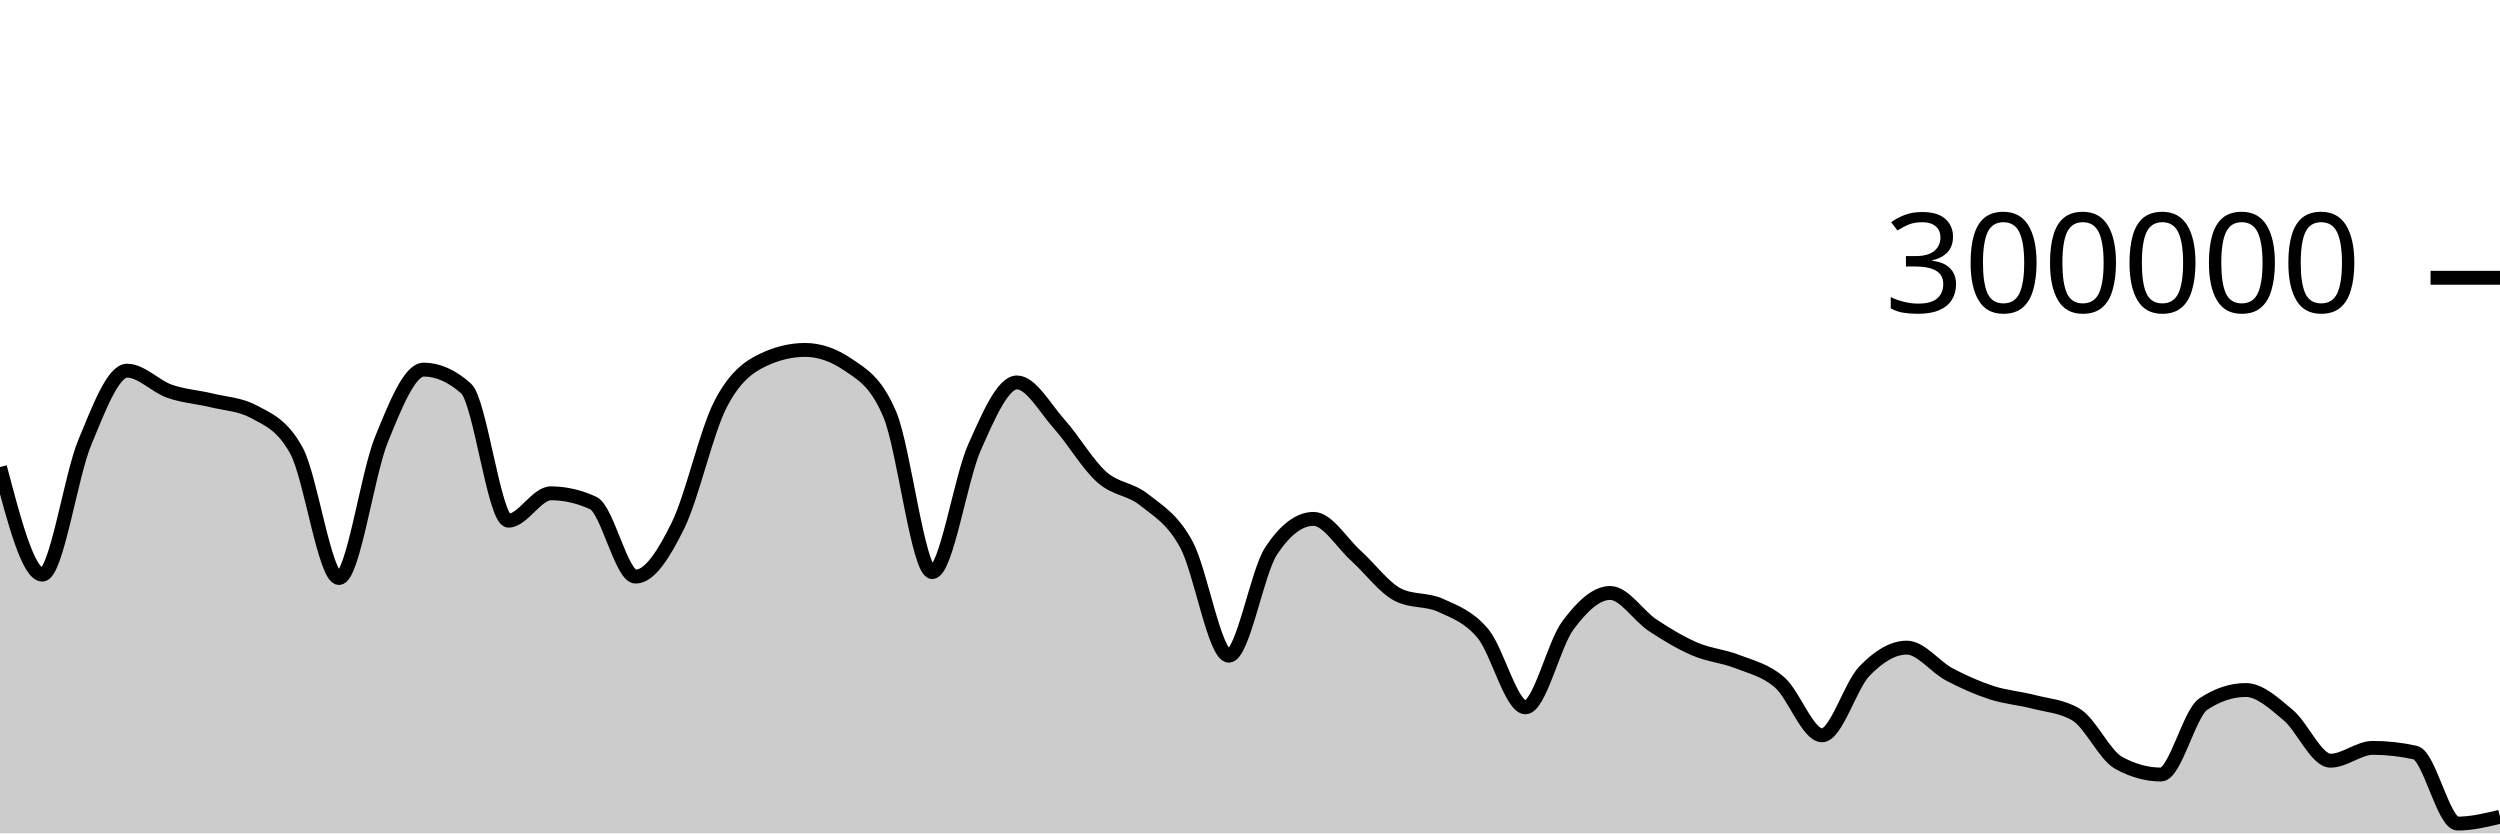
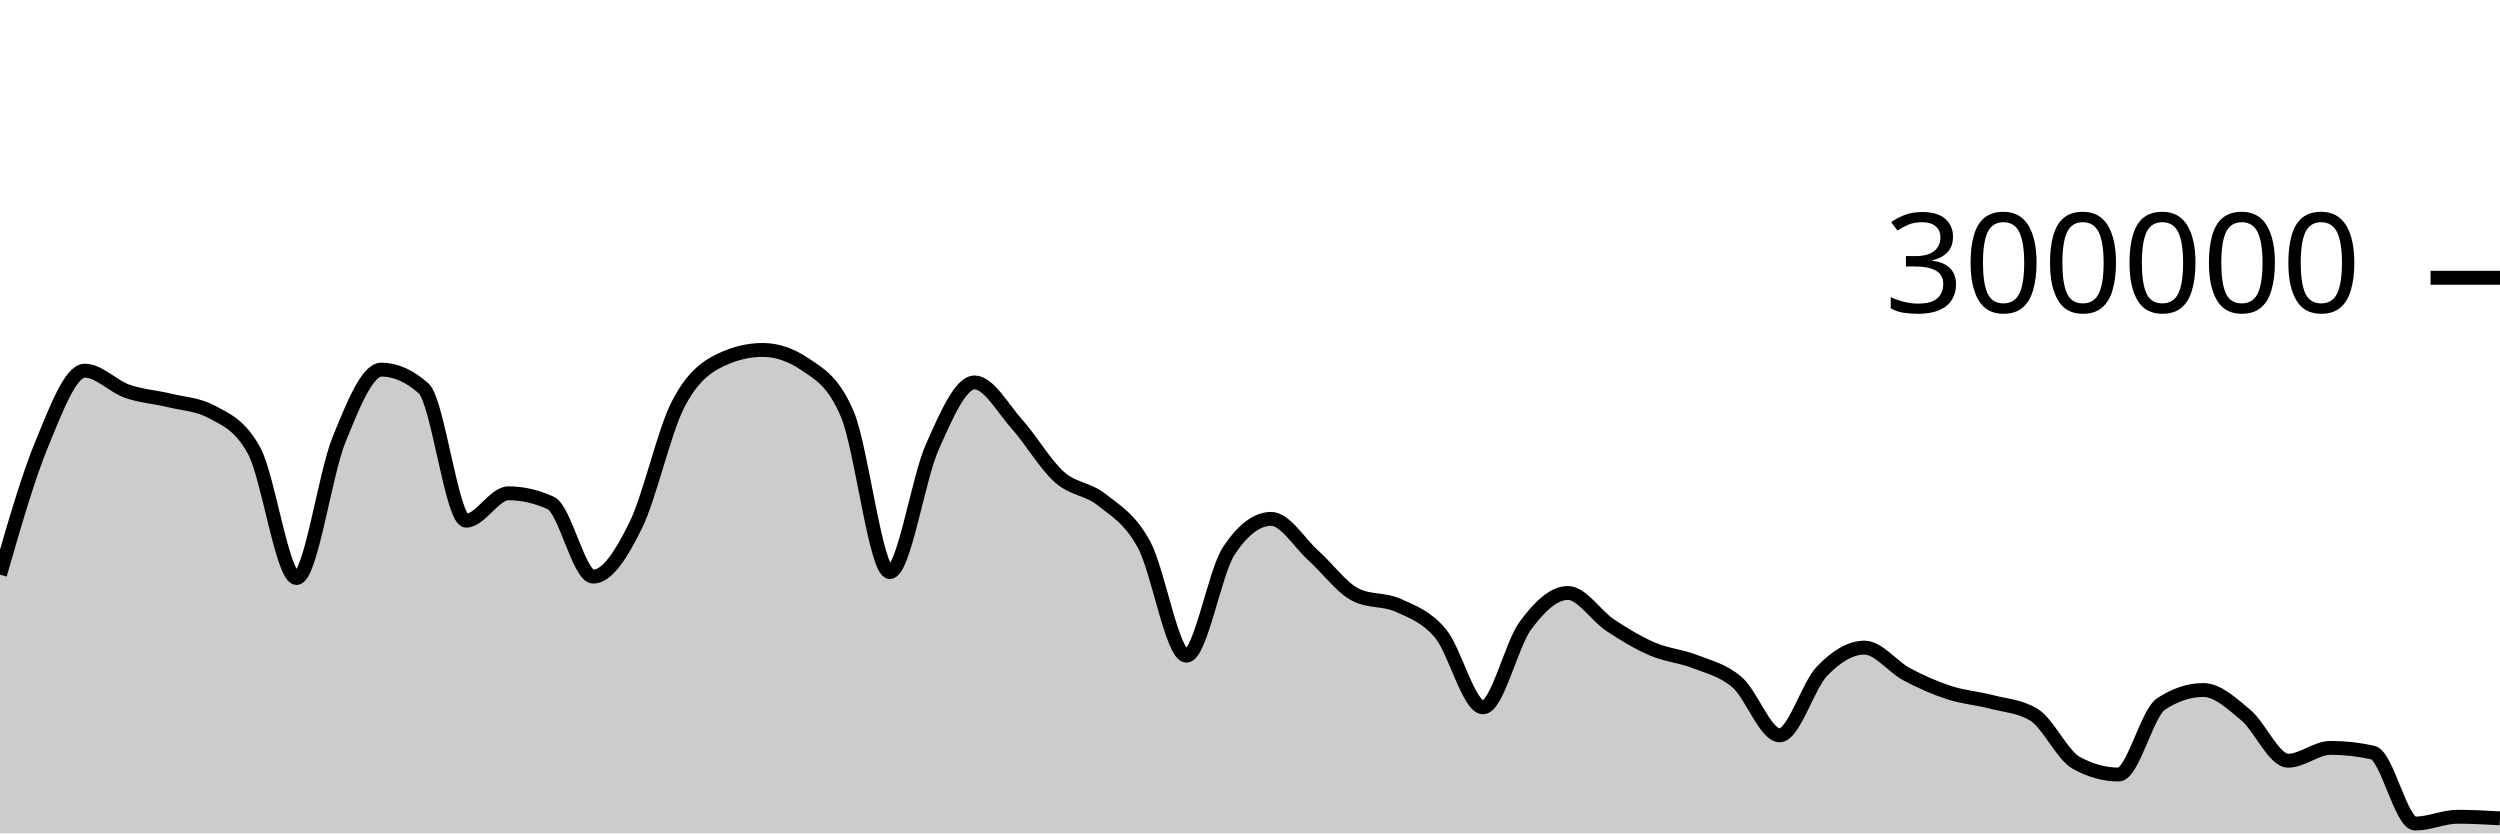
<svg xmlns="http://www.w3.org/2000/svg" viewBox="0 0 180 60">
  <g transform="translate(0,20)">
-     <path class="area" fill="rgba(0, 0, 0, 0.2)" d="M0,13.627C1.017,17.5,2.034,21.374,3.051,21.374C4.068,21.374,5.085,14.305,6.102,11.858C7.119,9.41,8.136,6.688,9.153,6.688C10.169,6.688,11.186,7.811,12.203,8.168C13.22,8.525,14.237,8.582,15.254,8.83C16.271,9.078,17.288,9.106,18.305,9.657C19.322,10.209,20.339,10.594,21.356,12.466C22.373,14.339,23.39,21.618,24.407,21.618C25.424,21.618,26.441,14.16,27.458,11.659C28.475,9.158,29.492,6.612,30.508,6.612C31.525,6.612,32.542,7.065,33.559,7.972C34.576,8.878,35.593,17.489,36.61,17.489C37.627,17.489,38.644,15.518,39.661,15.518C40.678,15.518,41.695,15.751,42.712,16.218C43.729,16.685,44.746,21.517,45.763,21.517C46.78,21.517,47.797,19.902,48.814,17.838C49.831,15.774,50.847,11.118,51.864,9.133C52.881,7.147,53.898,6.416,54.915,5.928C55.932,5.439,56.949,5.195,57.966,5.195C58.983,5.195,60,5.54,61.017,6.23C62.034,6.92,63.051,7.434,64.068,9.843C65.085,12.251,66.102,21.191,67.119,21.191C68.136,21.191,69.153,14.468,70.169,12.192C71.186,9.916,72.203,7.535,73.22,7.535C74.237,7.535,75.254,9.403,76.271,10.538C77.288,11.673,78.305,13.437,79.322,14.344C80.339,15.251,81.356,15.169,82.373,15.981C83.39,16.792,84.407,17.341,85.424,19.213C86.441,21.084,87.458,27.21,88.475,27.21C89.492,27.21,90.508,21.193,91.525,19.659C92.542,18.126,93.559,17.359,94.576,17.359C95.593,17.359,96.61,19.099,97.627,20.011C98.644,20.924,99.661,22.335,100.678,22.835C101.695,23.336,102.712,23.121,103.729,23.586C104.746,24.051,105.763,24.402,106.78,25.625C107.797,26.849,108.814,30.927,109.831,30.927C110.847,30.927,111.864,26.411,112.881,25.039C113.898,23.667,114.915,22.693,115.932,22.693C116.949,22.693,117.966,24.338,118.983,25.012C120,25.685,121.017,26.296,122.034,26.733C123.051,27.17,124.068,27.234,125.085,27.634C126.102,28.034,127.119,28.249,128.136,29.133C129.153,30.018,130.169,32.943,131.186,32.943C132.203,32.943,133.22,29.375,134.237,28.323C135.254,27.27,136.271,26.629,137.288,26.629C138.305,26.629,139.322,28.01,140.339,28.55C141.356,29.09,142.373,29.539,143.39,29.87C144.407,30.201,145.424,30.271,146.441,30.536C147.458,30.801,148.475,30.844,149.492,31.46C150.508,32.076,151.525,34.364,152.542,34.925C153.559,35.486,154.576,35.766,155.593,35.766C156.61,35.766,157.627,31.359,158.644,30.688C159.661,30.017,160.678,29.681,161.695,29.681C162.712,29.681,163.729,30.635,164.746,31.483C165.763,32.331,166.78,34.77,167.797,34.77C168.814,34.77,169.831,33.847,170.847,33.847C171.864,33.847,172.881,33.96,173.898,34.187C174.915,34.415,175.932,39.297,176.949,39.297C177.966,39.297,178.983,39.052,180,38.806L180,40C178.983,40,177.966,40,176.949,40C175.932,40,174.915,40,173.898,40C172.881,40,171.864,40,170.847,40C169.831,40,168.814,40,167.797,40C166.78,40,165.763,40,164.746,40C163.729,40,162.712,40,161.695,40C160.678,40,159.661,40,158.644,40C157.627,40,156.61,40,155.593,40C154.576,40,153.559,40,152.542,40C151.525,40,150.508,40,149.492,40C148.475,40,147.458,40,146.441,40C145.424,40,144.407,40,143.39,40C142.373,40,141.356,40,140.339,40C139.322,40,138.305,40,137.288,40C136.271,40,135.254,40,134.237,40C133.22,40,132.203,40,131.186,40C130.169,40,129.153,40,128.136,40C127.119,40,126.102,40,125.085,40C124.068,40,123.051,40,122.034,40C121.017,40,120,40,118.983,40C117.966,40,116.949,40,115.932,40C114.915,40,113.898,40,112.881,40C111.864,40,110.847,40,109.831,40C108.814,40,107.797,40,106.78,40C105.763,40,104.746,40,103.729,40C102.712,40,101.695,40,100.678,40C99.661,40,98.644,40,97.627,40C96.61,40,95.593,40,94.576,40C93.559,40,92.542,40,91.525,40C90.508,40,89.492,40,88.475,40C87.458,40,86.441,40,85.424,40C84.407,40,83.39,40,82.373,40C81.356,40,80.339,40,79.322,40C78.305,40,77.288,40,76.271,40C75.254,40,74.237,40,73.22,40C72.203,40,71.186,40,70.169,40C69.153,40,68.136,40,67.119,40C66.102,40,65.085,40,64.068,40C63.051,40,62.034,40,61.017,40C60,40,58.983,40,57.966,40C56.949,40,55.932,40,54.915,40C53.898,40,52.881,40,51.864,40C50.847,40,49.831,40,48.814,40C47.797,40,46.78,40,45.763,40C44.746,40,43.729,40,42.712,40C41.695,40,40.678,40,39.661,40C38.644,40,37.627,40,36.61,40C35.593,40,34.576,40,33.559,40C32.542,40,31.525,40,30.508,40C29.492,40,28.475,40,27.458,40C26.441,40,25.424,40,24.407,40C23.39,40,22.373,40,21.356,40C20.339,40,19.322,40,18.305,40C17.288,40,16.271,40,15.254,40C14.237,40,13.22,40,12.203,40C11.186,40,10.169,40,9.153,40C8.136,40,7.119,40,6.102,40C5.085,40,4.068,40,3.051,40C2.034,40,1.017,40,0,40Z" />
-     <path class="line" stroke="black" fill="none" d="M0,13.627C1.017,17.5,2.034,21.374,3.051,21.374C4.068,21.374,5.085,14.305,6.102,11.858C7.119,9.41,8.136,6.688,9.153,6.688C10.169,6.688,11.186,7.811,12.203,8.168C13.22,8.525,14.237,8.582,15.254,8.83C16.271,9.078,17.288,9.106,18.305,9.657C19.322,10.209,20.339,10.594,21.356,12.466C22.373,14.339,23.39,21.618,24.407,21.618C25.424,21.618,26.441,14.16,27.458,11.659C28.475,9.158,29.492,6.612,30.508,6.612C31.525,6.612,32.542,7.065,33.559,7.972C34.576,8.878,35.593,17.489,36.61,17.489C37.627,17.489,38.644,15.518,39.661,15.518C40.678,15.518,41.695,15.751,42.712,16.218C43.729,16.685,44.746,21.517,45.763,21.517C46.78,21.517,47.797,19.902,48.814,17.838C49.831,15.774,50.847,11.118,51.864,9.133C52.881,7.147,53.898,6.416,54.915,5.928C55.932,5.439,56.949,5.195,57.966,5.195C58.983,5.195,60,5.54,61.017,6.23C62.034,6.92,63.051,7.434,64.068,9.843C65.085,12.251,66.102,21.191,67.119,21.191C68.136,21.191,69.153,14.468,70.169,12.192C71.186,9.916,72.203,7.535,73.22,7.535C74.237,7.535,75.254,9.403,76.271,10.538C77.288,11.673,78.305,13.437,79.322,14.344C80.339,15.251,81.356,15.169,82.373,15.981C83.39,16.792,84.407,17.341,85.424,19.213C86.441,21.084,87.458,27.21,88.475,27.21C89.492,27.21,90.508,21.193,91.525,19.659C92.542,18.126,93.559,17.359,94.576,17.359C95.593,17.359,96.61,19.099,97.627,20.011C98.644,20.924,99.661,22.335,100.678,22.835C101.695,23.336,102.712,23.121,103.729,23.586C104.746,24.051,105.763,24.402,106.78,25.625C107.797,26.849,108.814,30.927,109.831,30.927C110.847,30.927,111.864,26.411,112.881,25.039C113.898,23.667,114.915,22.693,115.932,22.693C116.949,22.693,117.966,24.338,118.983,25.012C120,25.685,121.017,26.296,122.034,26.733C123.051,27.17,124.068,27.234,125.085,27.634C126.102,28.034,127.119,28.249,128.136,29.133C129.153,30.018,130.169,32.943,131.186,32.943C132.203,32.943,133.22,29.375,134.237,28.323C135.254,27.27,136.271,26.629,137.288,26.629C138.305,26.629,139.322,28.01,140.339,28.55C141.356,29.09,142.373,29.539,143.39,29.87C144.407,30.201,145.424,30.271,146.441,30.536C147.458,30.801,148.475,30.844,149.492,31.46C150.508,32.076,151.525,34.364,152.542,34.925C153.559,35.486,154.576,35.766,155.593,35.766C156.61,35.766,157.627,31.359,158.644,30.688C159.661,30.017,160.678,29.681,161.695,29.681C162.712,29.681,163.729,30.635,164.746,31.483C165.763,32.331,166.78,34.77,167.797,34.77C168.814,34.77,169.831,33.847,170.847,33.847C171.864,33.847,172.881,33.96,173.898,34.187C174.915,34.415,175.932,39.297,176.949,39.297C177.966,39.297,178.983,39.052,180,38.806" />
+     <path class="area" fill="rgba(0, 0, 0, 0.2)" d="M0,21.374C1.017,17.84,2.034,14.305,3.051,11.858C4.068,9.41,5.085,6.688,6.102,6.688C7.119,6.688,8.136,7.811,9.153,8.168C10.169,8.525,11.186,8.582,12.203,8.83C13.22,9.078,14.237,9.106,15.254,9.657C16.271,10.209,17.288,10.594,18.305,12.466C19.322,14.339,20.339,21.618,21.356,21.618C22.373,21.618,23.39,14.16,24.407,11.659C25.424,9.158,26.441,6.612,27.458,6.612C28.475,6.612,29.492,7.065,30.508,7.972C31.525,8.878,32.542,17.489,33.559,17.489C34.576,17.489,35.593,15.518,36.61,15.518C37.627,15.518,38.644,15.751,39.661,16.218C40.678,16.685,41.695,21.517,42.712,21.517C43.729,21.517,44.746,19.903,45.763,17.838C46.78,15.774,47.797,11.118,48.814,9.132C49.831,7.147,50.847,6.416,51.864,5.928C52.881,5.439,53.898,5.195,54.915,5.195C55.932,5.195,56.949,5.54,57.966,6.23C58.983,6.92,60,7.434,61.017,9.843C62.034,12.251,63.051,21.191,64.068,21.191C65.085,21.191,66.102,14.468,67.119,12.192C68.136,9.916,69.153,7.535,70.169,7.535C71.186,7.535,72.203,9.403,73.22,10.538C74.237,11.673,75.254,13.437,76.271,14.344C77.288,15.251,78.305,15.169,79.322,15.981C80.339,16.792,81.356,17.341,82.373,19.213C83.39,21.085,84.407,27.21,85.424,27.21C86.441,27.21,87.458,21.193,88.475,19.66C89.492,18.126,90.508,17.359,91.525,17.359C92.542,17.359,93.559,19.099,94.576,20.011C95.593,20.924,96.61,22.335,97.627,22.835C98.644,23.336,99.661,23.121,100.678,23.586C101.695,24.051,102.712,24.402,103.729,25.625C104.746,26.849,105.763,30.927,106.78,30.927C107.797,30.927,108.814,26.412,109.831,25.039C110.847,23.667,111.864,22.693,112.881,22.693C113.898,22.693,114.915,24.338,115.932,25.012C116.949,25.685,117.966,26.297,118.983,26.734C120,27.171,121.017,27.233,122.034,27.633C123.051,28.033,124.068,28.249,125.085,29.134C126.102,30.019,127.119,32.943,128.136,32.943C129.153,32.943,130.169,29.375,131.186,28.323C132.203,27.27,133.22,26.629,134.237,26.629C135.254,26.629,136.271,28.01,137.288,28.55C138.305,29.09,139.322,29.539,140.339,29.87C141.356,30.201,142.373,30.271,143.39,30.536C144.407,30.801,145.424,30.844,146.441,31.46C147.458,32.076,148.475,34.364,149.492,34.925C150.508,35.486,151.525,35.766,152.542,35.766C153.559,35.766,154.576,31.359,155.593,30.688C156.61,30.017,157.627,29.681,158.644,29.681C159.661,29.681,160.678,30.635,161.695,31.483C162.712,32.331,163.729,34.77,164.746,34.77C165.763,34.77,166.78,33.847,167.797,33.847C168.814,33.847,169.831,33.96,170.847,34.187C171.864,34.414,172.881,39.297,173.898,39.297C174.915,39.297,175.932,38.806,176.949,38.806C177.966,38.806,178.983,38.862,180,38.919L180,40C178.983,40,177.966,40,176.949,40C175.932,40,174.915,40,173.898,40C172.881,40,171.864,40,170.847,40C169.831,40,168.814,40,167.797,40C166.78,40,165.763,40,164.746,40C163.729,40,162.712,40,161.695,40C160.678,40,159.661,40,158.644,40C157.627,40,156.61,40,155.593,40C154.576,40,153.559,40,152.542,40C151.525,40,150.508,40,149.492,40C148.475,40,147.458,40,146.441,40C145.424,40,144.407,40,143.39,40C142.373,40,141.356,40,140.339,40C139.322,40,138.305,40,137.288,40C136.271,40,135.254,40,134.237,40C133.22,40,132.203,40,131.186,40C130.169,40,129.153,40,128.136,40C127.119,40,126.102,40,125.085,40C124.068,40,123.051,40,122.034,40C121.017,40,120,40,118.983,40C117.966,40,116.949,40,115.932,40C114.915,40,113.898,40,112.881,40C111.864,40,110.847,40,109.831,40C108.814,40,107.797,40,106.78,40C105.763,40,104.746,40,103.729,40C102.712,40,101.695,40,100.678,40C99.661,40,98.644,40,97.627,40C96.61,40,95.593,40,94.576,40C93.559,40,92.542,40,91.525,40C90.508,40,89.492,40,88.475,40C87.458,40,86.441,40,85.424,40C84.407,40,83.39,40,82.373,40C81.356,40,80.339,40,79.322,40C78.305,40,77.288,40,76.271,40C75.254,40,74.237,40,73.22,40C72.203,40,71.186,40,70.169,40C69.153,40,68.136,40,67.119,40C66.102,40,65.085,40,64.068,40C63.051,40,62.034,40,61.017,40C60,40,58.983,40,57.966,40C56.949,40,55.932,40,54.915,40C53.898,40,52.881,40,51.864,40C50.847,40,49.831,40,48.814,40C47.797,40,46.78,40,45.763,40C44.746,40,43.729,40,42.712,40C41.695,40,40.678,40,39.661,40C38.644,40,37.627,40,36.61,40C35.593,40,34.576,40,33.559,40C32.542,40,31.525,40,30.508,40C29.492,40,28.475,40,27.458,40C26.441,40,25.424,40,24.407,40C23.39,40,22.373,40,21.356,40C20.339,40,19.322,40,18.305,40C17.288,40,16.271,40,15.254,40C14.237,40,13.22,40,12.203,40C11.186,40,10.169,40,9.153,40C8.136,40,7.119,40,6.102,40C5.085,40,4.068,40,3.051,40C2.034,40,1.017,40,0,40Z" />
+     <path class="line" stroke="black" fill="none" d="M0,21.374C1.017,17.84,2.034,14.305,3.051,11.858C4.068,9.41,5.085,6.688,6.102,6.688C7.119,6.688,8.136,7.811,9.153,8.168C10.169,8.525,11.186,8.582,12.203,8.83C13.22,9.078,14.237,9.106,15.254,9.657C16.271,10.209,17.288,10.594,18.305,12.466C19.322,14.339,20.339,21.618,21.356,21.618C22.373,21.618,23.39,14.16,24.407,11.659C25.424,9.158,26.441,6.612,27.458,6.612C28.475,6.612,29.492,7.065,30.508,7.972C31.525,8.878,32.542,17.489,33.559,17.489C34.576,17.489,35.593,15.518,36.61,15.518C37.627,15.518,38.644,15.751,39.661,16.218C40.678,16.685,41.695,21.517,42.712,21.517C43.729,21.517,44.746,19.903,45.763,17.838C46.78,15.774,47.797,11.118,48.814,9.132C49.831,7.147,50.847,6.416,51.864,5.928C52.881,5.439,53.898,5.195,54.915,5.195C55.932,5.195,56.949,5.54,57.966,6.23C58.983,6.92,60,7.434,61.017,9.843C62.034,12.251,63.051,21.191,64.068,21.191C65.085,21.191,66.102,14.468,67.119,12.192C68.136,9.916,69.153,7.535,70.169,7.535C71.186,7.535,72.203,9.403,73.22,10.538C74.237,11.673,75.254,13.437,76.271,14.344C77.288,15.251,78.305,15.169,79.322,15.981C80.339,16.792,81.356,17.341,82.373,19.213C83.39,21.085,84.407,27.21,85.424,27.21C86.441,27.21,87.458,21.193,88.475,19.66C89.492,18.126,90.508,17.359,91.525,17.359C92.542,17.359,93.559,19.099,94.576,20.011C95.593,20.924,96.61,22.335,97.627,22.835C98.644,23.336,99.661,23.121,100.678,23.586C101.695,24.051,102.712,24.402,103.729,25.625C104.746,26.849,105.763,30.927,106.78,30.927C107.797,30.927,108.814,26.412,109.831,25.039C110.847,23.667,111.864,22.693,112.881,22.693C113.898,22.693,114.915,24.338,115.932,25.012C116.949,25.685,117.966,26.297,118.983,26.734C120,27.171,121.017,27.233,122.034,27.633C123.051,28.033,124.068,28.249,125.085,29.134C126.102,30.019,127.119,32.943,128.136,32.943C129.153,32.943,130.169,29.375,131.186,28.323C132.203,27.27,133.22,26.629,134.237,26.629C135.254,26.629,136.271,28.01,137.288,28.55C138.305,29.09,139.322,29.539,140.339,29.87C141.356,30.201,142.373,30.271,143.39,30.536C144.407,30.801,145.424,30.844,146.441,31.46C147.458,32.076,148.475,34.364,149.492,34.925C150.508,35.486,151.525,35.766,152.542,35.766C153.559,35.766,154.576,31.359,155.593,30.688C156.61,30.017,157.627,29.681,158.644,29.681C159.661,29.681,160.678,30.635,161.695,31.483C162.712,32.331,163.729,34.77,164.746,34.77C165.763,34.77,166.78,33.847,167.797,33.847C168.814,33.847,169.831,33.96,170.847,34.187C171.864,34.414,172.881,39.297,173.898,39.297C174.915,39.297,175.932,38.806,176.949,38.806C177.966,38.806,178.983,38.862,180,38.919" />
    <path class="axis-ceiling" stroke-width="1" stroke="black" fill="none" d="M175,0L180,0" />
    <text class="axis-ceiling-label" font-family="sans-serif" text-anchor="end" font-size="10px" x="170" y="2.5">300000</text>
  </g>
</svg>
